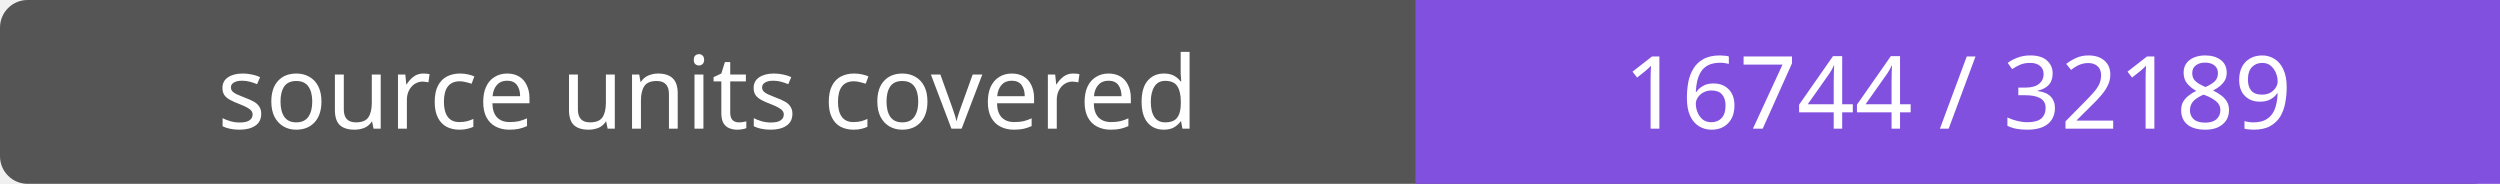
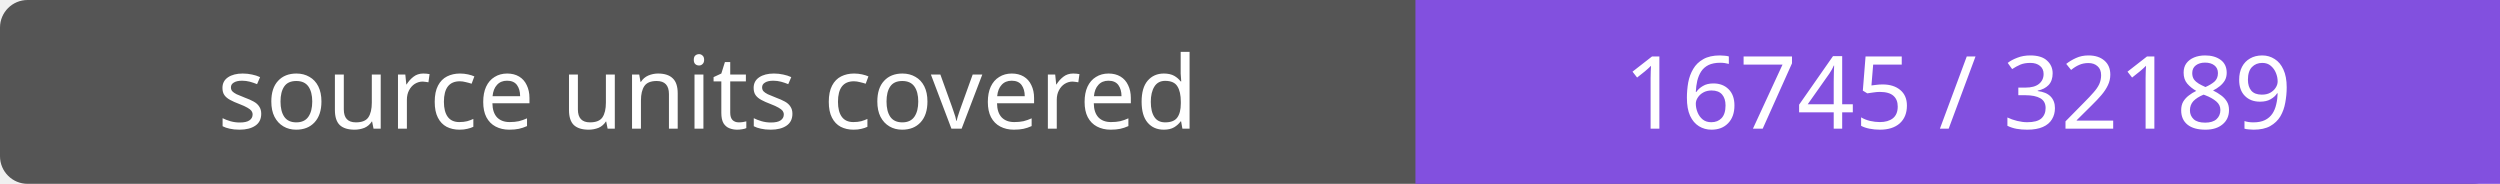
- <svg xmlns="http://www.w3.org/2000/svg" width="272" height="20" role="img" aria-label="source units covered: 16744 / 32189">
+ <svg xmlns="http://www.w3.org/2000/svg" width="272" height="20" role="img" aria-label="source units covered: 16745 / 32189">
  <rect width="272" height="20" rx="3" fill="#555" />
  <path fill="#8250df" d="M154 0h118v20H154z" />
  <g fill="#fff" text-anchor="middle" font-family="Verdana,sans-serif" font-size="11">
    <text x="77.0" y="14">source units covered</text>
-     <text x="213.0" y="14">16744 / 32189</text>
+     <text x="213.0" y="14">16745 / 32189</text>
  </g>
</svg>
